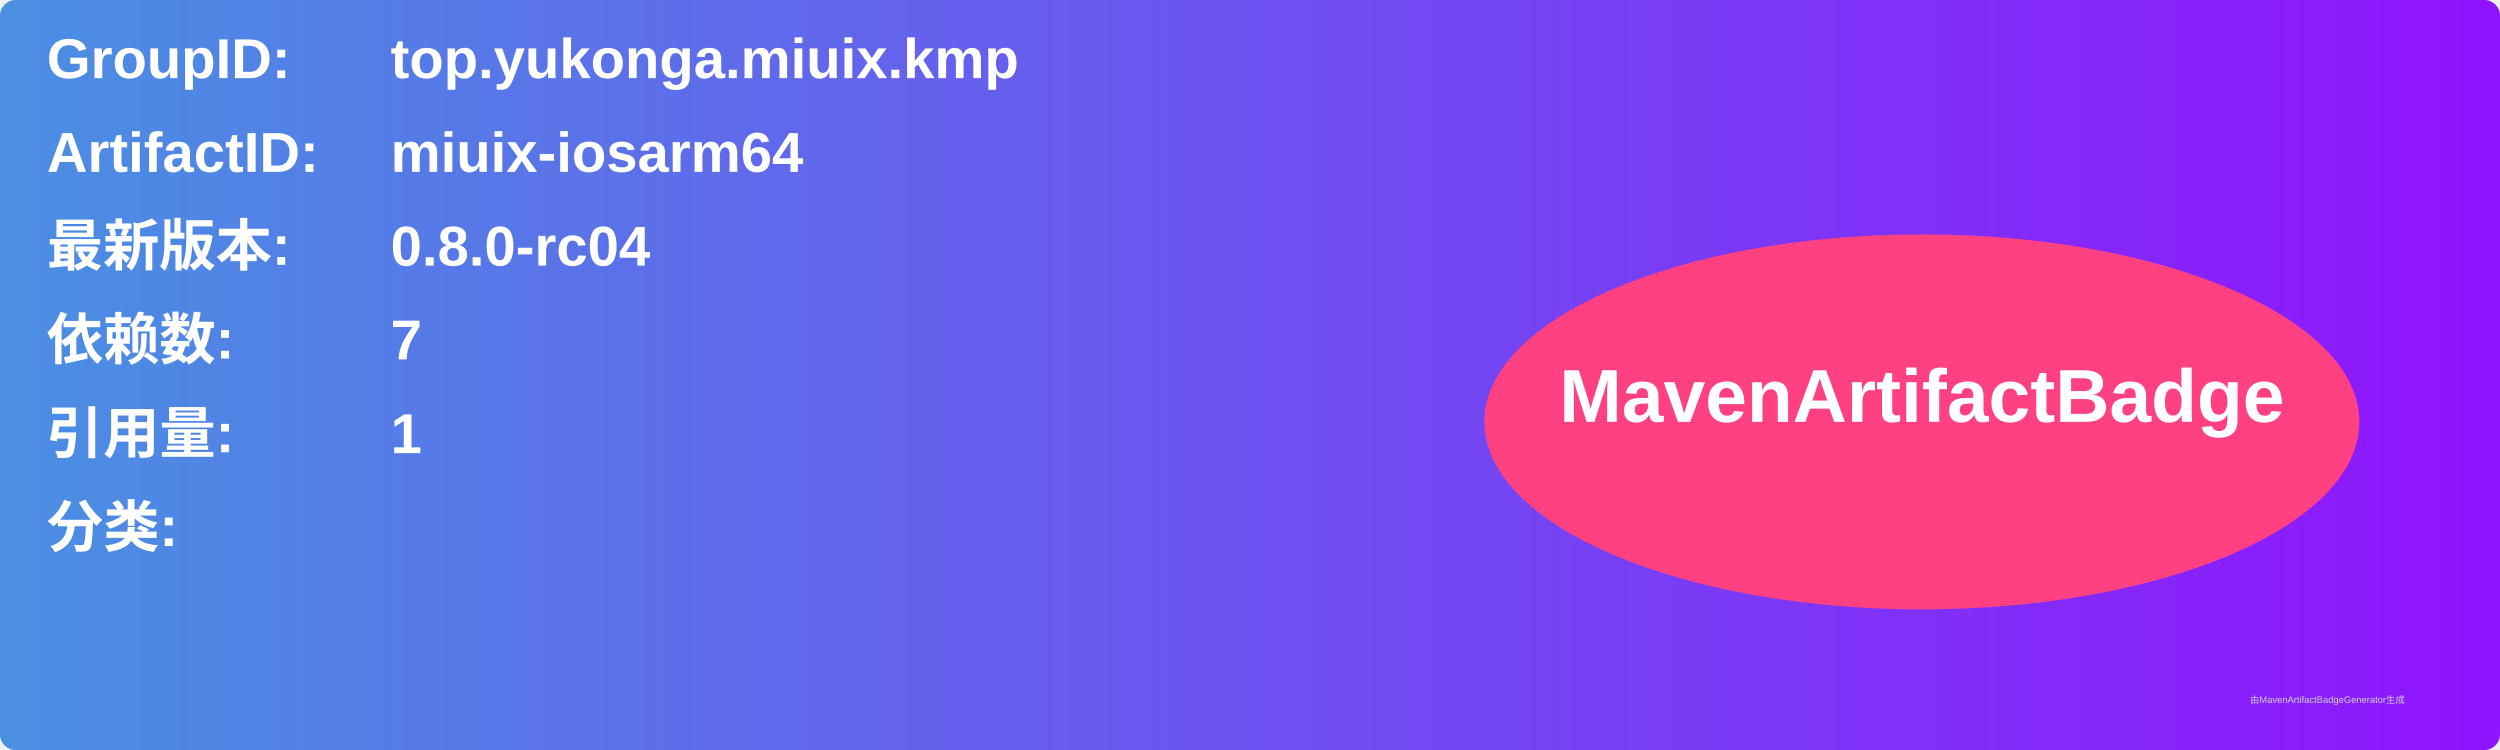
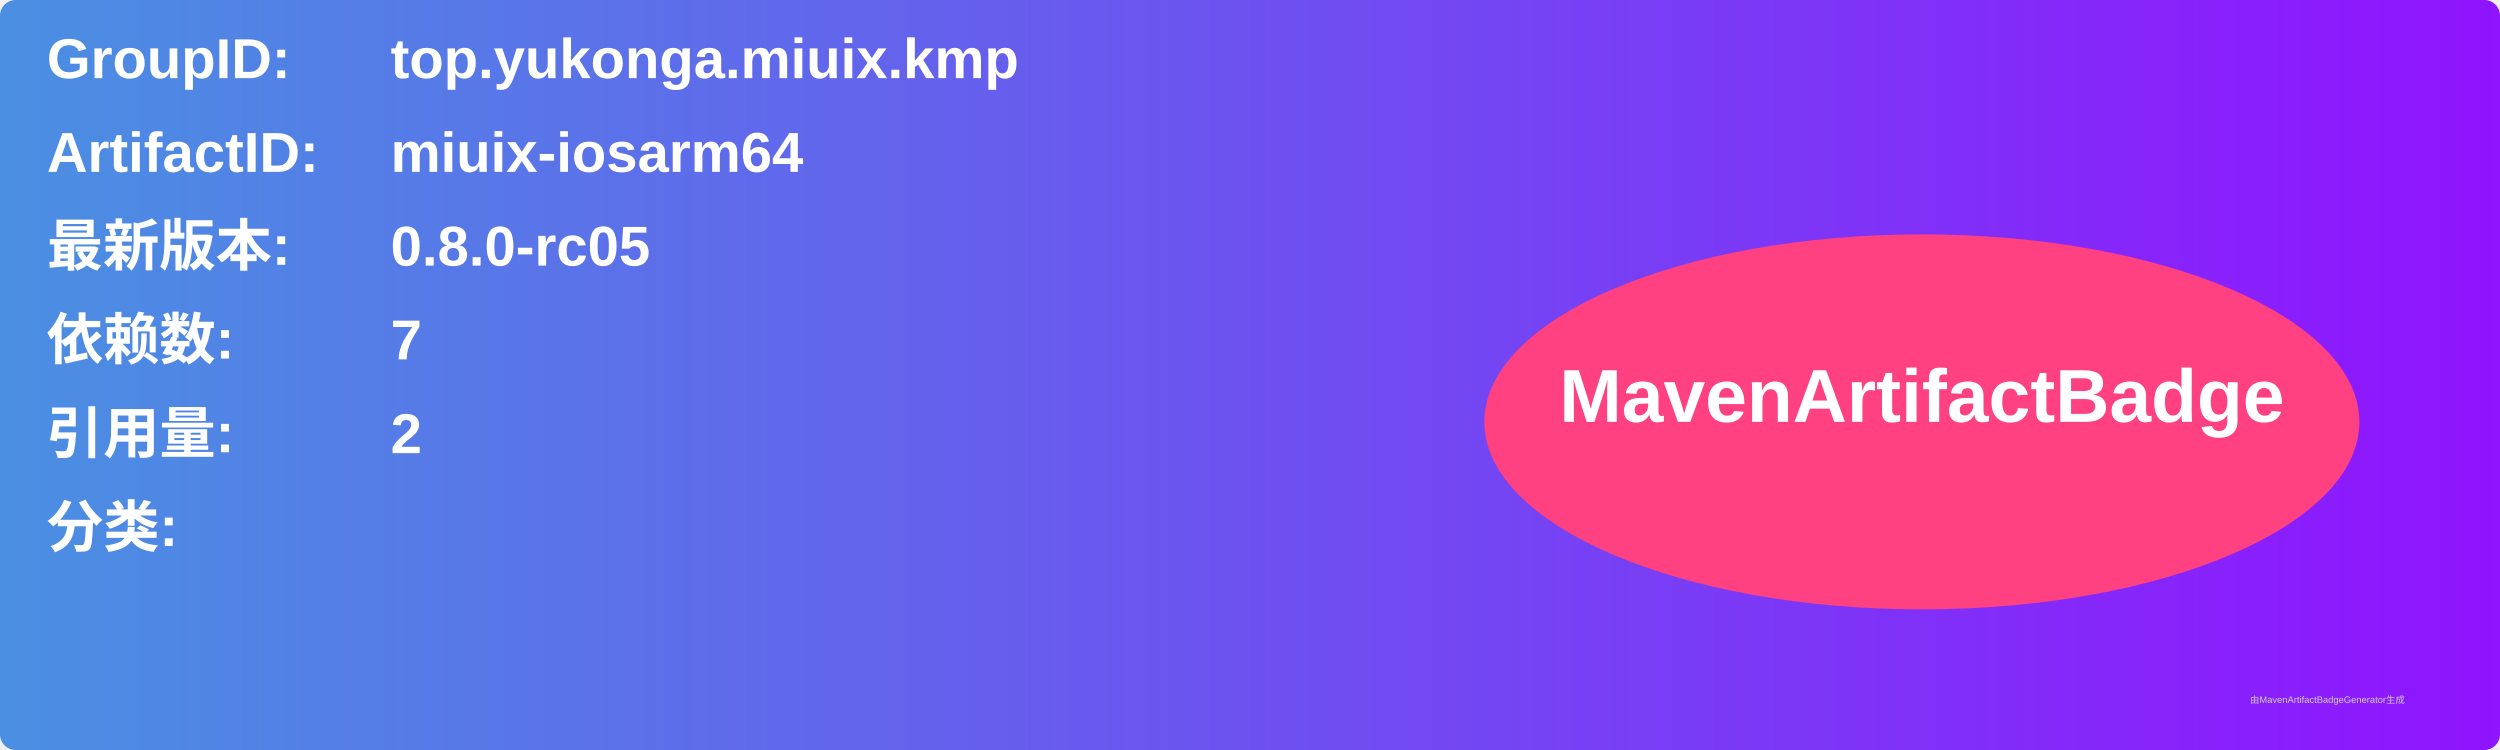
<svg xmlns="http://www.w3.org/2000/svg" width="800" height="240" viewBox="0 0 800 240">
  <linearGradient id="grad" x1="0%" y1="0%" x2="100%" y2="0%">
    <stop offset="0%" stop-color="#4a90e2" />
    <stop offset="100%" stop-color="#9013fe" />
  </linearGradient>
  <rect width="100%" height="100%" rx="5" ry="5" fill="url(#grad)" />
  <g transform="translate(15, 15)">
    <text x="0" y="10" font-family="Arial" font-size="18" fill="white" font-weight="bold" width="260">GroupID:</text>
    <text x="110" y="10" font-family="Arial" font-size="18" fill="white" font-weight="bold" width="460">top.yukonga.miuix.kmp</text>
    <text x="0" y="40" font-family="Arial" font-size="18" fill="white" font-weight="bold" width="260">ArtifactID:</text>
    <text x="110" y="40" font-family="Arial" font-size="18" fill="white" font-weight="bold" width="460">miuix-iosarm64</text>
    <text x="0" y="70" font-family="Arial" font-size="18" fill="white" font-weight="bold">最新版本:</text>
    <text x="110" y="70" font-family="Arial" font-size="18" fill="white" font-weight="bold">
-       <tspan font-weight="bold">0.8.0-rc04</tspan>
+       <tspan font-weight="bold">0.8.0-rc05</tspan>
    </text>
    <text x="0" y="100" font-family="Arial" font-size="18" fill="white" font-weight="bold">依赖数: </text>
    <text x="110" y="100" font-family="Arial" font-size="18" fill="white">
      <tspan font-weight="bold">7</tspan>
    </text>
    <text x="0" y="130" font-family="Arial" font-size="18" fill="white" font-weight="bold">引用量: </text>
    <text x="110" y="130" font-family="Arial" font-size="18" fill="white">
-       <tspan font-weight="bold">1</tspan>
+       <tspan font-weight="bold">2</tspan>
    </text>
    <text x="0" y="160" font-family="Arial" font-size="18" fill="white" font-weight="bold">分类:</text>
    <text x="10" y="190" font-family="Arial" font-size="10" fill="white">
      <tspan font-weight="bold" />
    </text>
    <ellipse cx="600" cy="120" rx="140" ry="60" fill="#ff4081" />
    <text x="600" y="120" text-anchor="middle" font-family="Arial" font-size="24" fill="white" font-weight="bold">MavenArtifactBadge</text>
  </g>
  <text x="720" y="225" font-family="Arial" font-size="3" fill="#d0d0d0">由MavenArtifactBadgeGenerator生成</text>
</svg>
